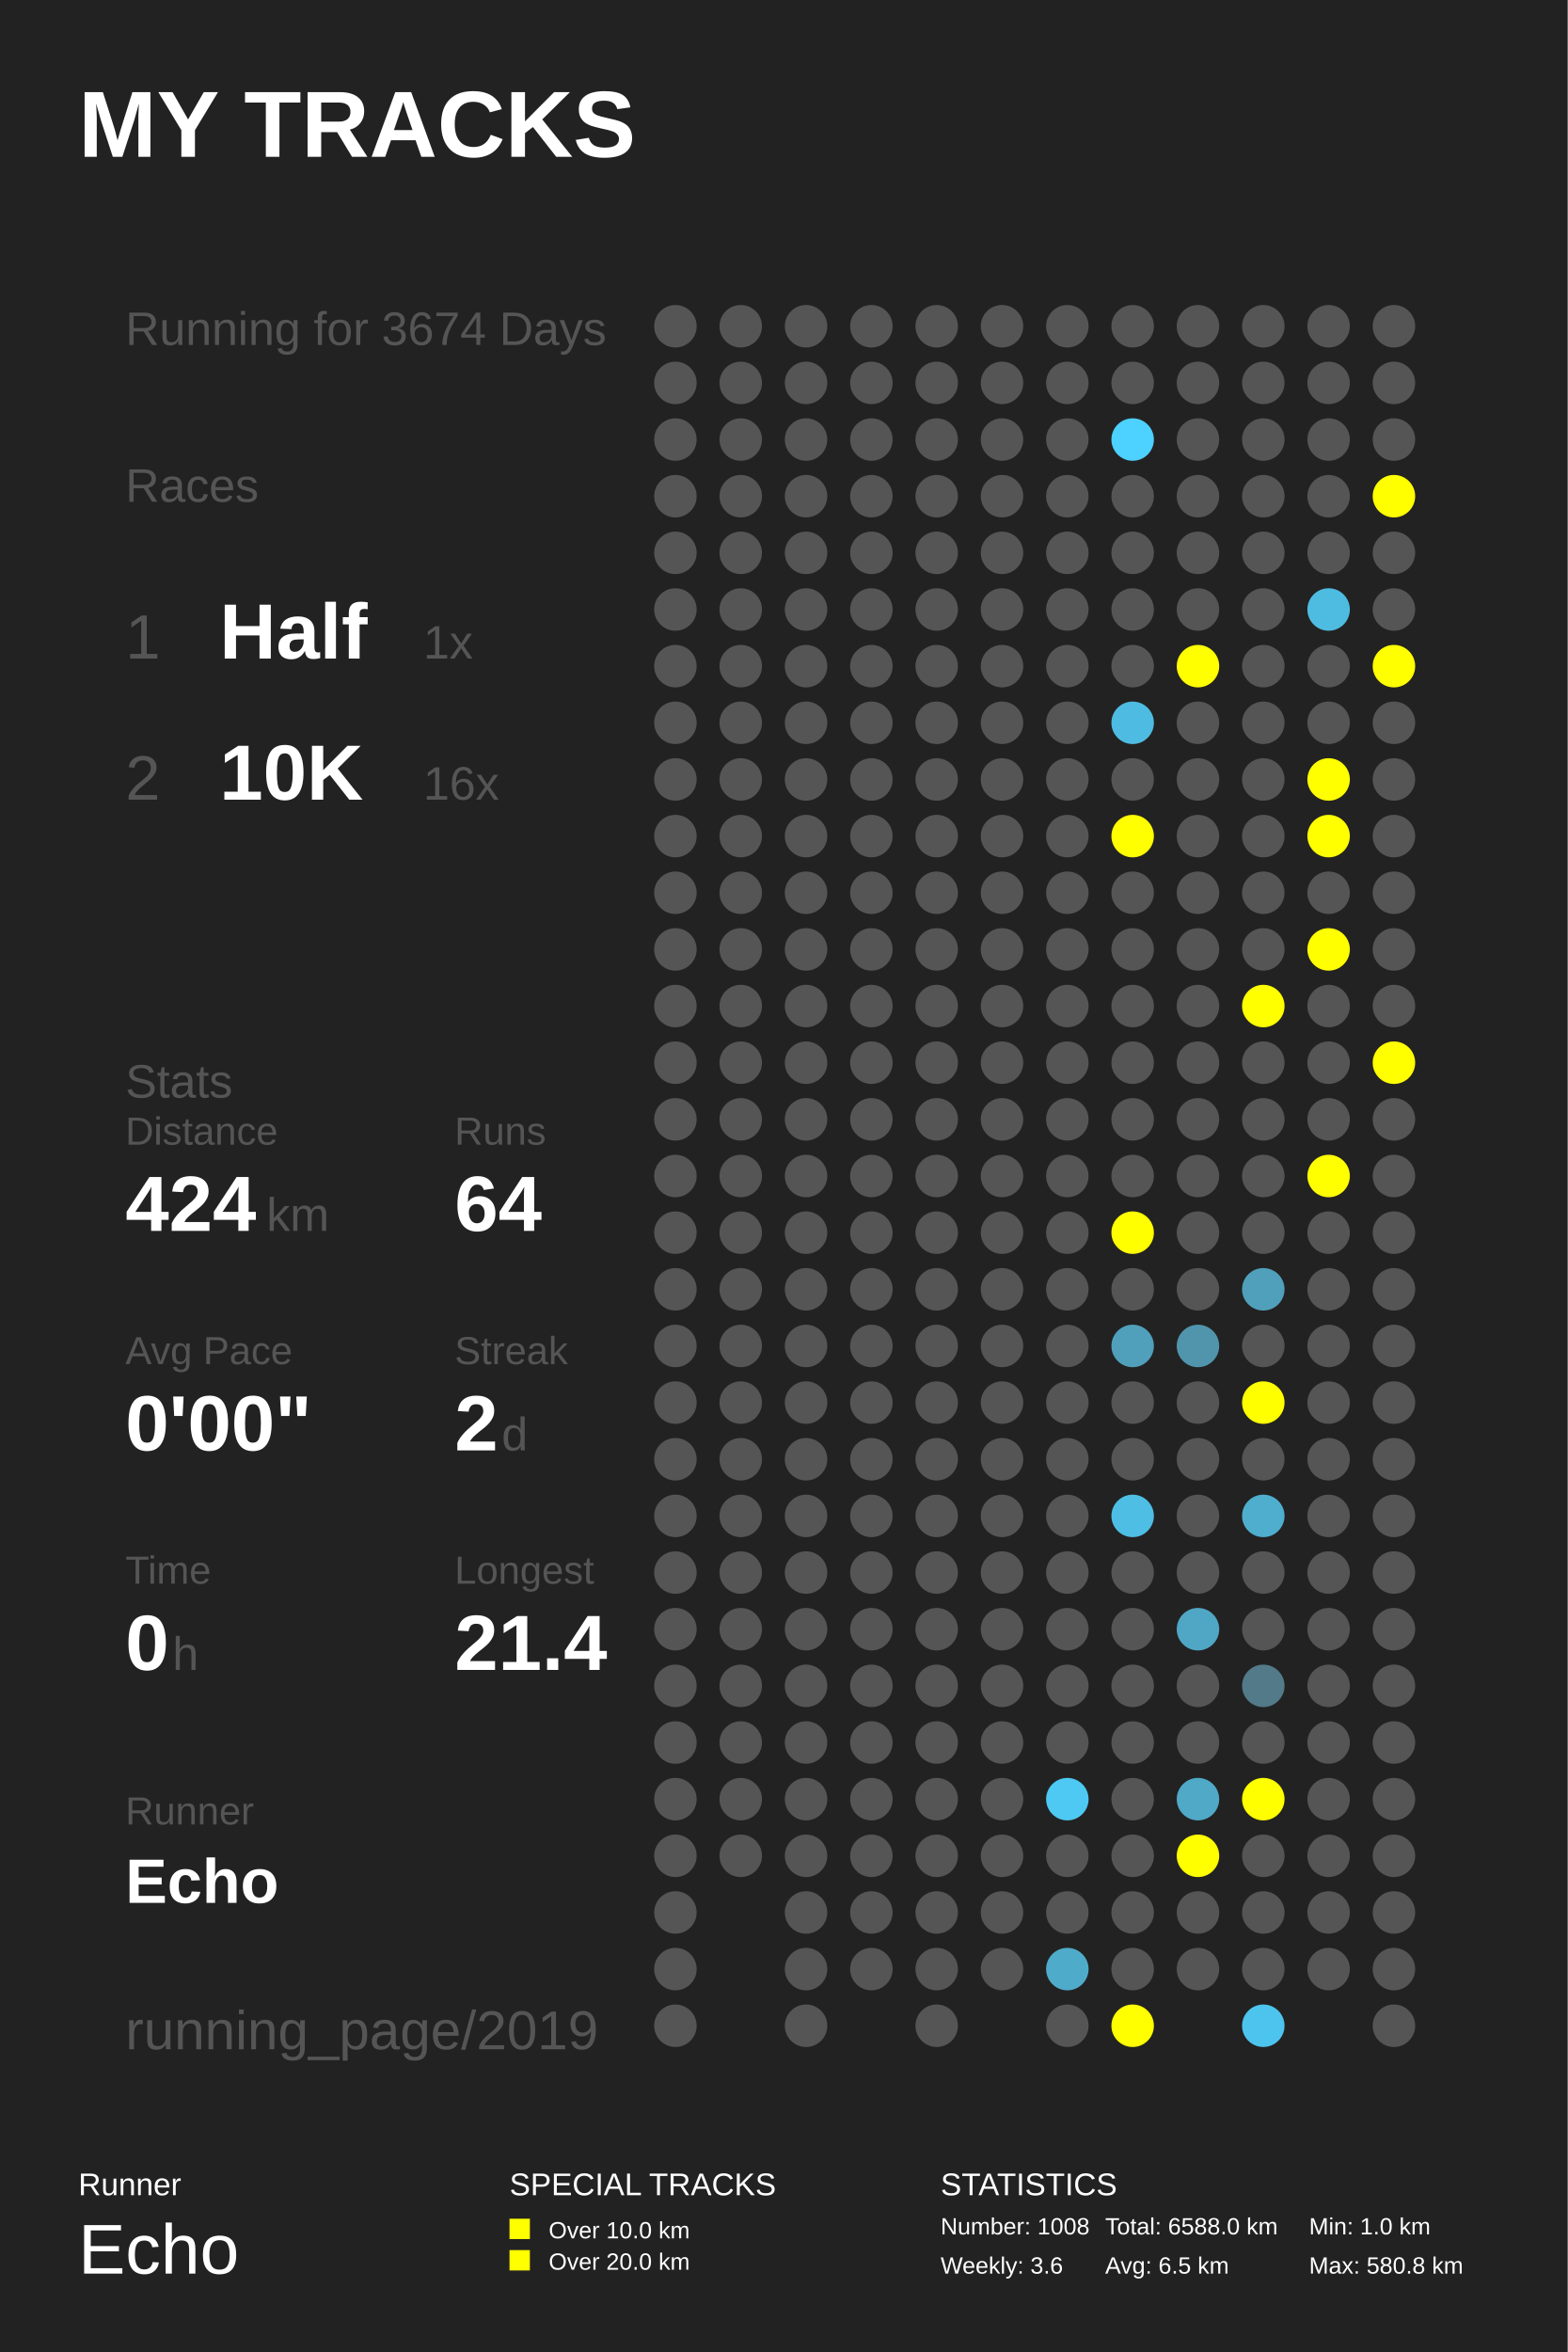
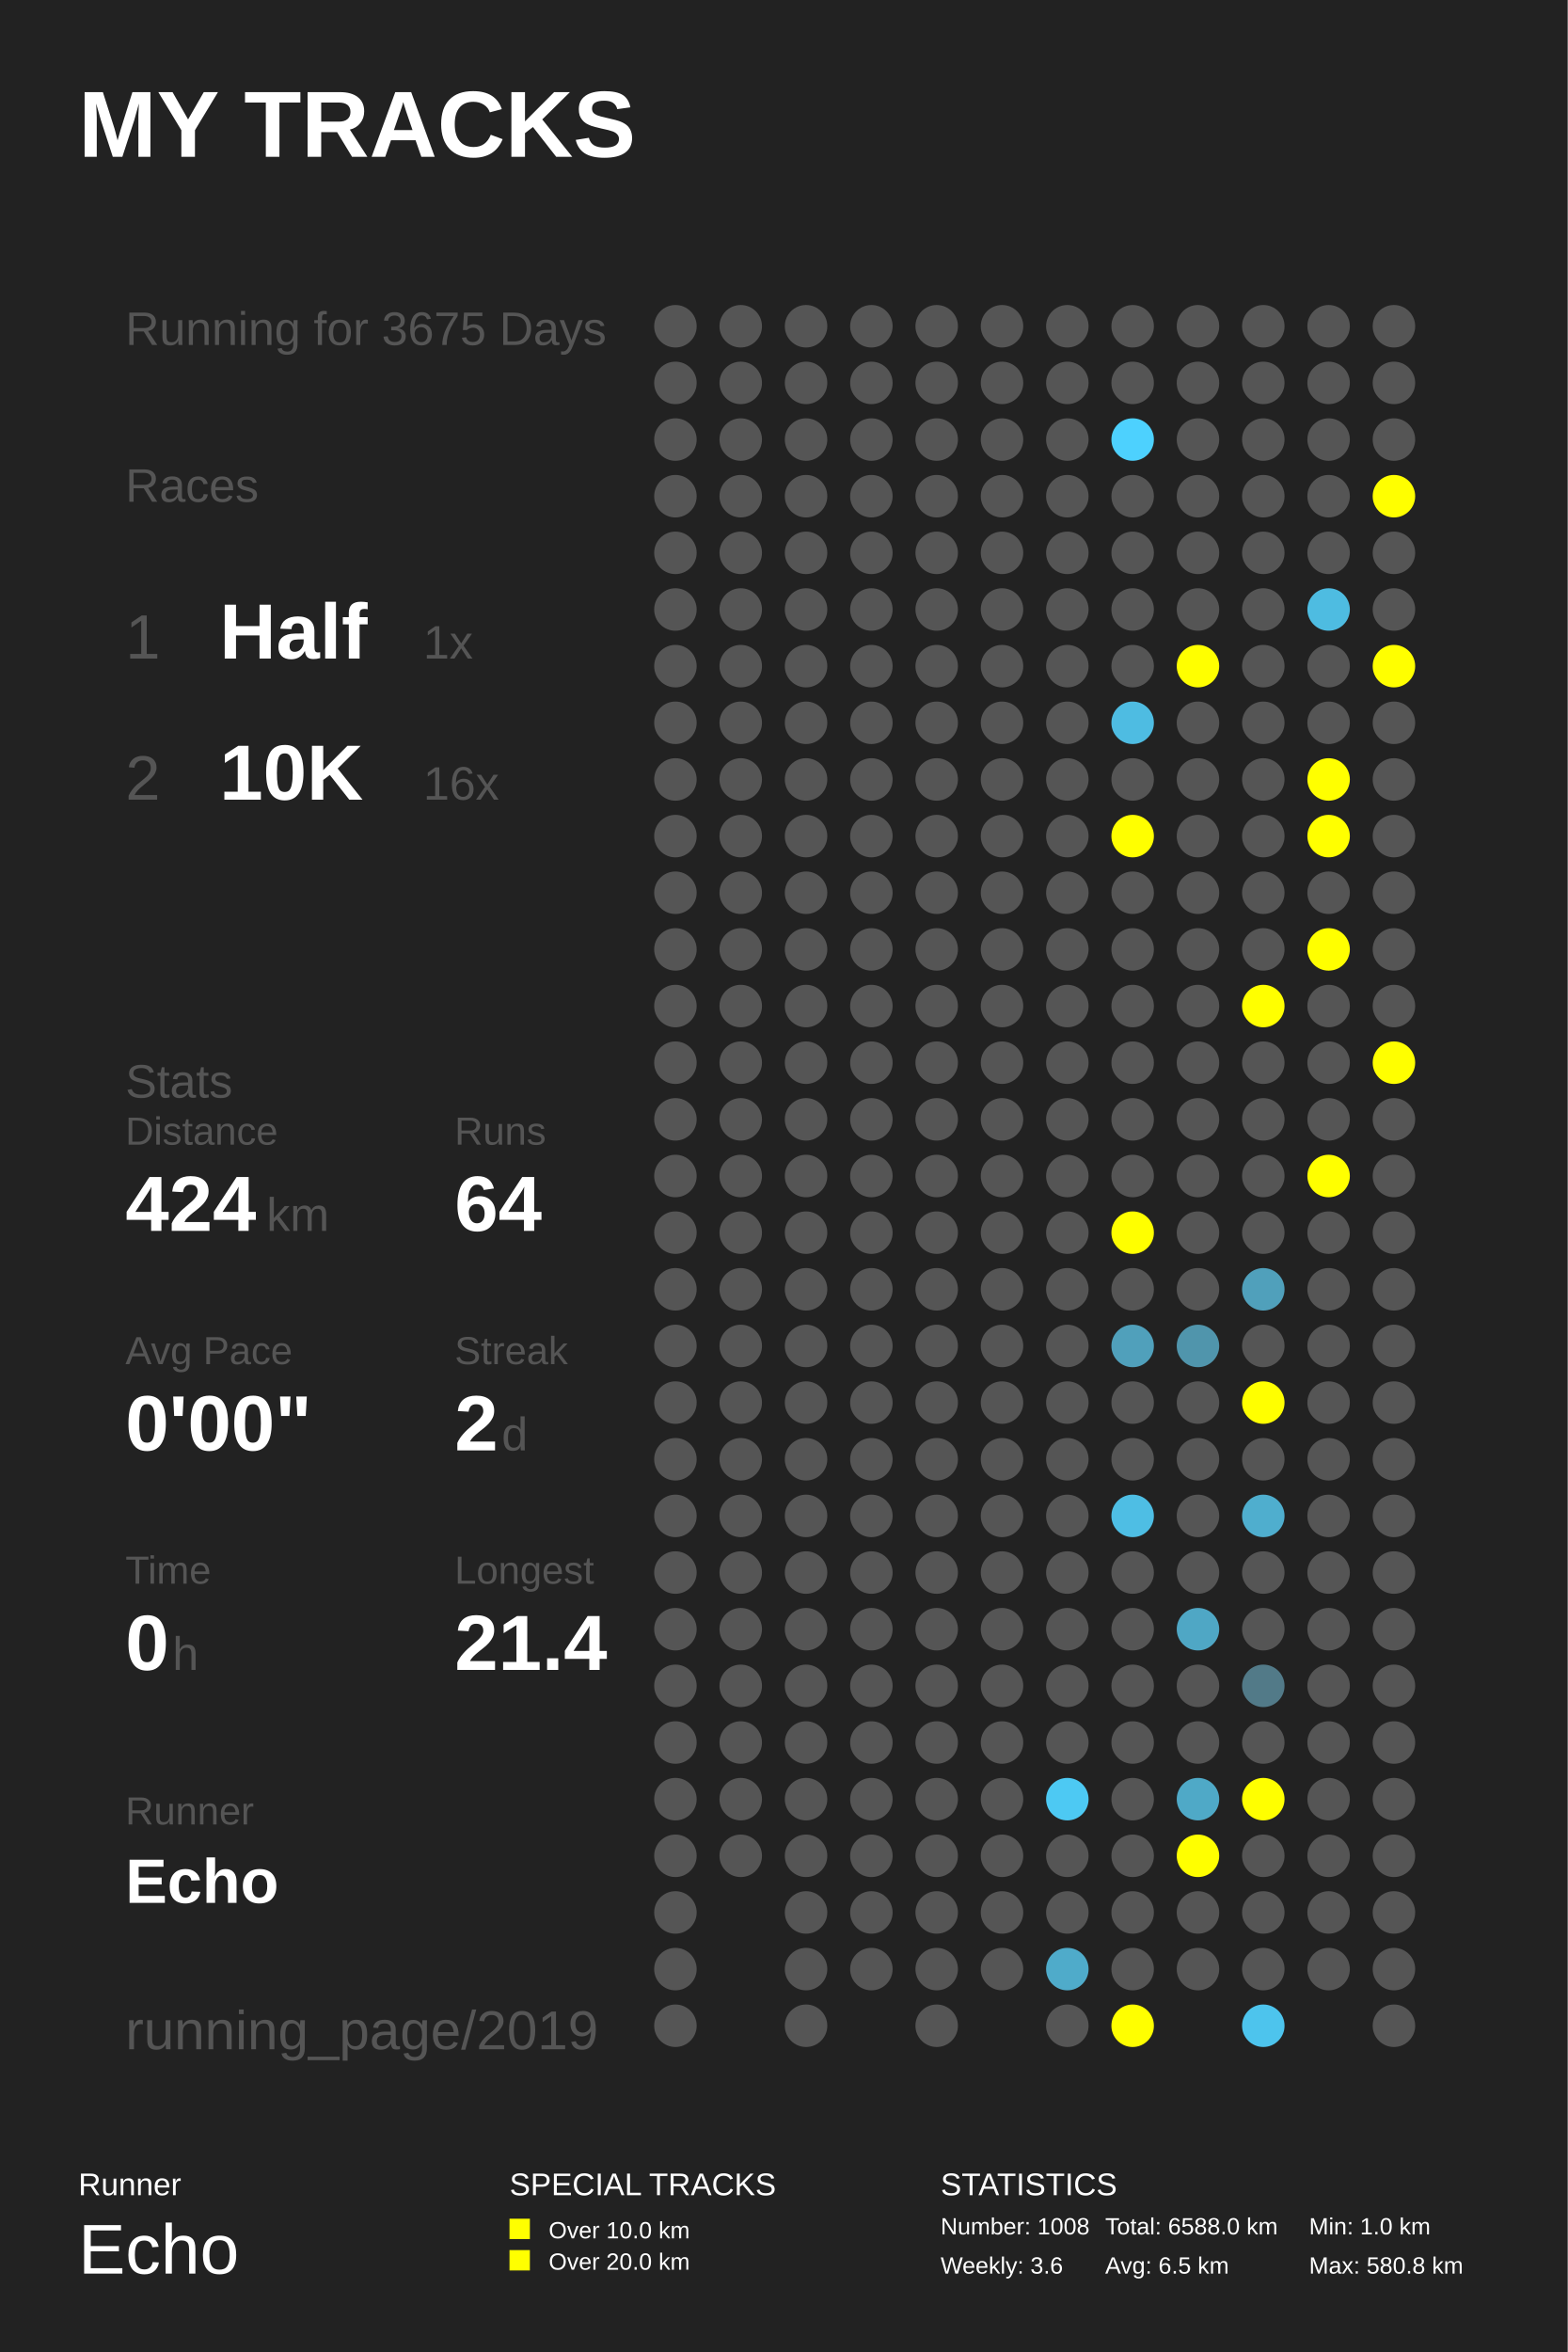
<svg xmlns="http://www.w3.org/2000/svg" baseProfile="full" height="300mm" version="1.1" viewBox="0,0,200,300" width="200mm">
  <defs />
  <rect fill="#222222" height="300" width="200" x="0" y="0" />
  <text fill="#FFFFFF" style="font-size:12px; font-family:Arial; font-weight:bold;" x="10" y="20">MY TRACKS</text>
  <text fill="#FFFFFF" style="font-size:4px; font-family:Arial" x="10" y="280">Runner</text>
  <text fill="#FFFFFF" style="font-size:9px; font-family:Arial" x="10" y="290">Echo</text>
  <text fill="#FFFFFF" style="font-size:4px; font-family:Arial" x="65" y="280">SPECIAL TRACKS</text>
  <rect fill="#FFFF00" height="2.6" width="2.6" x="65" y="283" />
  <text fill="#FFFFFF" style="font-size:3px; font-family:Arial" x="70" y="285.5">Over 10.0 km</text>
  <rect fill="#FFFF00" height="2.6" width="2.6" x="65" y="287" />
  <text fill="#FFFFFF" style="font-size:3px; font-family:Arial" x="70" y="289.5">Over 20.0 km</text>
  <text fill="#FFFFFF" style="font-size:4px; font-family:Arial" x="120" y="280">STATISTICS</text>
  <text fill="#FFFFFF" style="font-size:3px; font-family:Arial" x="120" y="285">Number: 1008</text>
  <text fill="#FFFFFF" style="font-size:3px; font-family:Arial" x="120" y="290">Weekly: 3.6</text>
  <text fill="#FFFFFF" style="font-size:3px; font-family:Arial" x="141" y="285">Total: 6588.0 km</text>
  <text fill="#FFFFFF" style="font-size:3px; font-family:Arial" x="141" y="290">Avg: 6.5 km</text>
  <text fill="#FFFFFF" style="font-size:3px; font-family:Arial" x="167" y="285">Min: 1.0 km</text>
  <text fill="#FFFFFF" style="font-size:3px; font-family:Arial" x="167" y="290">Max: 580.8 km</text>
-   <text fill="#555555" style="font-size:6px; font-family:Arial;" x="16" y="44">Running for 3674 Days</text>
+   <text fill="#555555" style="font-size:6px; font-family:Arial;" x="16" y="44">Running for 3675 Days</text>
  <text fill="#555555" style="font-size:6px; font-family:Arial;" x="16" y="64">Races</text>
  <text fill="#555555" style="font-size:8px; font-family:Arial;" x="16" y="84">1</text>
  <text fill="#FFFFFF" style="font-size:10px; font-family:Arial; font-weight:bold;" x="28" y="84">Half</text>
  <text fill="#555555" style="font-size:6px; font-family:Arial;" x="54" y="84">1x</text>
  <text fill="#555555" style="font-size:8px; font-family:Arial;" x="16" y="102">2</text>
  <text fill="#FFFFFF" style="font-size:10px; font-family:Arial; font-weight:bold;" x="28" y="102">10K</text>
  <text fill="#555555" style="font-size:6px; font-family:Arial;" x="54" y="102">16x</text>
  <text fill="#555555" style="font-size:6px; font-family:Arial;" x="16" y="140">Stats</text>
  <text fill="#555555" style="font-size:5px; font-family:Arial;" x="16" y="146">Distance</text>
  <text fill="#FFFFFF" style="font-size:10px; font-family:Arial; font-weight:bold;" x="16" y="157">424</text>
  <text fill="#555555" style="font-size:6px; font-family:Arial;" x="34" y="157">km</text>
  <text fill="#555555" style="font-size:5px; font-family:Arial;" x="58" y="146">Runs</text>
  <text fill="#FFFFFF" style="font-size:10px; font-family:Arial; font-weight:bold;" x="58" y="157">64</text>
  <text fill="#555555" style="font-size:5px; font-family:Arial;" x="16" y="174">Avg Pace</text>
  <text fill="#FFFFFF" style="font-size:10px; font-family:Arial; font-weight:bold;" x="16" y="185">0'00"</text>
  <text fill="#555555" style="font-size:5px; font-family:Arial;" x="58" y="174">Streak</text>
  <text fill="#FFFFFF" style="font-size:10px; font-family:Arial; font-weight:bold;" x="58" y="185">2</text>
  <text fill="#555555" style="font-size:6px; font-family:Arial;" x="64" y="185">d</text>
  <text fill="#555555" style="font-size:5px; font-family:Arial;" x="16" y="202">Time</text>
  <text fill="#FFFFFF" style="font-size:10px; font-family:Arial; font-weight:bold;" x="16" y="213">0</text>
  <text fill="#555555" style="font-size:6px; font-family:Arial;" x="22" y="213">h</text>
  <text fill="#555555" style="font-size:5px; font-family:Arial;" x="58" y="202">Longest</text>
  <text fill="#FFFFFF" style="font-size:10px; font-family:Arial; font-weight:bold;" x="58" y="213">21.4</text>
  <text fill="#555555" style="font-size:5px; font-family:Arial;" x="16" y="232.71">Runner</text>
  <text fill="#FFFFFF" style="font-size:8px; font-family:Arial; font-weight:bold;" x="16" y="242.71">Echo</text>
  <text fill="#555555" style="font-size:7px; font-family:Arial;" x="16" y="261.387">running_page/2019</text>
  <circle cx="86.167" cy="41.613" fill="#555555" r="2.71" />
  <circle cx="86.167" cy="48.839" fill="#555555" r="2.71" />
  <circle cx="86.167" cy="56.065" fill="#555555" r="2.71" />
  <circle cx="86.167" cy="63.29" fill="#555555" r="2.71" />
  <circle cx="86.167" cy="70.516" fill="#555555" r="2.71" />
  <circle cx="86.167" cy="77.742" fill="#555555" r="2.71" />
  <circle cx="86.167" cy="84.968" fill="#555555" r="2.71" />
  <circle cx="86.167" cy="92.194" fill="#555555" r="2.71" />
  <circle cx="86.167" cy="99.419" fill="#555555" r="2.71" />
  <circle cx="86.167" cy="106.645" fill="#555555" r="2.71" />
  <circle cx="86.167" cy="113.871" fill="#555555" r="2.71" />
  <circle cx="86.167" cy="121.097" fill="#555555" r="2.71" />
  <circle cx="86.167" cy="128.323" fill="#555555" r="2.71" />
  <circle cx="86.167" cy="135.548" fill="#555555" r="2.71" />
  <circle cx="86.167" cy="142.774" fill="#555555" r="2.71" />
  <circle cx="86.167" cy="150.0" fill="#555555" r="2.71" />
  <circle cx="86.167" cy="157.226" fill="#555555" r="2.71" />
  <circle cx="86.167" cy="164.452" fill="#555555" r="2.71" />
  <circle cx="86.167" cy="171.677" fill="#555555" r="2.71" />
  <circle cx="86.167" cy="178.903" fill="#555555" r="2.71" />
  <circle cx="86.167" cy="186.129" fill="#555555" r="2.71" />
  <circle cx="86.167" cy="193.355" fill="#555555" r="2.71" />
  <circle cx="86.167" cy="200.581" fill="#555555" r="2.71" />
  <circle cx="86.167" cy="207.806" fill="#555555" r="2.71" />
  <circle cx="86.167" cy="215.032" fill="#555555" r="2.71" />
  <circle cx="86.167" cy="222.258" fill="#555555" r="2.71" />
  <circle cx="86.167" cy="229.484" fill="#555555" r="2.71" />
  <circle cx="86.167" cy="236.71" fill="#555555" r="2.71" />
  <circle cx="86.167" cy="243.935" fill="#555555" r="2.71" />
  <circle cx="86.167" cy="251.161" fill="#555555" r="2.71" />
  <circle cx="86.167" cy="258.387" fill="#555555" r="2.71" />
  <circle cx="94.5" cy="41.613" fill="#555555" r="2.71" />
  <circle cx="94.5" cy="48.839" fill="#555555" r="2.71" />
  <circle cx="94.5" cy="56.065" fill="#555555" r="2.71" />
  <circle cx="94.5" cy="63.29" fill="#555555" r="2.71" />
  <circle cx="94.5" cy="70.516" fill="#555555" r="2.71" />
  <circle cx="94.5" cy="77.742" fill="#555555" r="2.71" />
  <circle cx="94.5" cy="84.968" fill="#555555" r="2.71" />
  <circle cx="94.5" cy="92.194" fill="#555555" r="2.71" />
  <circle cx="94.5" cy="99.419" fill="#555555" r="2.71" />
  <circle cx="94.5" cy="106.645" fill="#555555" r="2.71" />
  <circle cx="94.5" cy="113.871" fill="#555555" r="2.71" />
  <circle cx="94.5" cy="121.097" fill="#555555" r="2.71" />
  <circle cx="94.5" cy="128.323" fill="#555555" r="2.71" />
  <circle cx="94.5" cy="135.548" fill="#555555" r="2.71" />
  <circle cx="94.5" cy="142.774" fill="#555555" r="2.71" />
  <circle cx="94.5" cy="150.0" fill="#555555" r="2.71" />
  <circle cx="94.5" cy="157.226" fill="#555555" r="2.71" />
  <circle cx="94.5" cy="164.452" fill="#555555" r="2.71" />
  <circle cx="94.5" cy="171.677" fill="#555555" r="2.71" />
  <circle cx="94.5" cy="178.903" fill="#555555" r="2.71" />
  <circle cx="94.5" cy="186.129" fill="#555555" r="2.71" />
  <circle cx="94.5" cy="193.355" fill="#555555" r="2.71" />
  <circle cx="94.5" cy="200.581" fill="#555555" r="2.71" />
  <circle cx="94.5" cy="207.806" fill="#555555" r="2.71" />
  <circle cx="94.5" cy="215.032" fill="#555555" r="2.71" />
  <circle cx="94.5" cy="222.258" fill="#555555" r="2.71" />
  <circle cx="94.5" cy="229.484" fill="#555555" r="2.71" />
  <circle cx="94.5" cy="236.71" fill="#555555" r="2.71" />
  <circle cx="102.833" cy="41.613" fill="#555555" r="2.71" />
  <circle cx="102.833" cy="48.839" fill="#555555" r="2.71" />
  <circle cx="102.833" cy="56.065" fill="#555555" r="2.71" />
  <circle cx="102.833" cy="63.29" fill="#555555" r="2.71" />
  <circle cx="102.833" cy="70.516" fill="#555555" r="2.71" />
  <circle cx="102.833" cy="77.742" fill="#555555" r="2.71" />
  <circle cx="102.833" cy="84.968" fill="#555555" r="2.71" />
  <circle cx="102.833" cy="92.194" fill="#555555" r="2.71" />
  <circle cx="102.833" cy="99.419" fill="#555555" r="2.71" />
  <circle cx="102.833" cy="106.645" fill="#555555" r="2.71" />
  <circle cx="102.833" cy="113.871" fill="#555555" r="2.71" />
  <circle cx="102.833" cy="121.097" fill="#555555" r="2.71" />
  <circle cx="102.833" cy="128.323" fill="#555555" r="2.71" />
  <circle cx="102.833" cy="135.548" fill="#555555" r="2.71" />
  <circle cx="102.833" cy="142.774" fill="#555555" r="2.71" />
  <circle cx="102.833" cy="150.0" fill="#555555" r="2.71" />
  <circle cx="102.833" cy="157.226" fill="#555555" r="2.71" />
  <circle cx="102.833" cy="164.452" fill="#555555" r="2.71" />
  <circle cx="102.833" cy="171.677" fill="#555555" r="2.71" />
  <circle cx="102.833" cy="178.903" fill="#555555" r="2.71" />
  <circle cx="102.833" cy="186.129" fill="#555555" r="2.71" />
  <circle cx="102.833" cy="193.355" fill="#555555" r="2.71" />
  <circle cx="102.833" cy="200.581" fill="#555555" r="2.71" />
  <circle cx="102.833" cy="207.806" fill="#555555" r="2.71" />
  <circle cx="102.833" cy="215.032" fill="#555555" r="2.71" />
  <circle cx="102.833" cy="222.258" fill="#555555" r="2.71" />
  <circle cx="102.833" cy="229.484" fill="#555555" r="2.71" />
  <circle cx="102.833" cy="236.71" fill="#555555" r="2.71" />
  <circle cx="102.833" cy="243.935" fill="#555555" r="2.71" />
  <circle cx="102.833" cy="251.161" fill="#555555" r="2.71" />
  <circle cx="102.833" cy="258.387" fill="#555555" r="2.71" />
  <circle cx="111.167" cy="41.613" fill="#555555" r="2.71" />
  <circle cx="111.167" cy="48.839" fill="#555555" r="2.71" />
  <circle cx="111.167" cy="56.065" fill="#555555" r="2.71" />
  <circle cx="111.167" cy="63.29" fill="#555555" r="2.71" />
  <circle cx="111.167" cy="70.516" fill="#555555" r="2.71" />
  <circle cx="111.167" cy="77.742" fill="#555555" r="2.71" />
  <circle cx="111.167" cy="84.968" fill="#555555" r="2.71" />
  <circle cx="111.167" cy="92.194" fill="#555555" r="2.71" />
  <circle cx="111.167" cy="99.419" fill="#555555" r="2.71" />
  <circle cx="111.167" cy="106.645" fill="#555555" r="2.71" />
  <circle cx="111.167" cy="113.871" fill="#555555" r="2.71" />
  <circle cx="111.167" cy="121.097" fill="#555555" r="2.71" />
  <circle cx="111.167" cy="128.323" fill="#555555" r="2.71" />
  <circle cx="111.167" cy="135.548" fill="#555555" r="2.71" />
  <circle cx="111.167" cy="142.774" fill="#555555" r="2.71" />
  <circle cx="111.167" cy="150.0" fill="#555555" r="2.71" />
  <circle cx="111.167" cy="157.226" fill="#555555" r="2.71" />
  <circle cx="111.167" cy="164.452" fill="#555555" r="2.71" />
  <circle cx="111.167" cy="171.677" fill="#555555" r="2.71" />
  <circle cx="111.167" cy="178.903" fill="#555555" r="2.71" />
  <circle cx="111.167" cy="186.129" fill="#555555" r="2.71" />
  <circle cx="111.167" cy="193.355" fill="#555555" r="2.71" />
  <circle cx="111.167" cy="200.581" fill="#555555" r="2.71" />
  <circle cx="111.167" cy="207.806" fill="#555555" r="2.71" />
  <circle cx="111.167" cy="215.032" fill="#555555" r="2.71" />
  <circle cx="111.167" cy="222.258" fill="#555555" r="2.71" />
  <circle cx="111.167" cy="229.484" fill="#555555" r="2.71" />
  <circle cx="111.167" cy="236.71" fill="#555555" r="2.71" />
  <circle cx="111.167" cy="243.935" fill="#555555" r="2.71" />
  <circle cx="111.167" cy="251.161" fill="#555555" r="2.71" />
  <circle cx="119.5" cy="41.613" fill="#555555" r="2.71" />
  <circle cx="119.5" cy="48.839" fill="#555555" r="2.71" />
  <circle cx="119.5" cy="56.065" fill="#555555" r="2.71" />
  <circle cx="119.5" cy="63.29" fill="#555555" r="2.71" />
  <circle cx="119.5" cy="70.516" fill="#555555" r="2.71" />
  <circle cx="119.5" cy="77.742" fill="#555555" r="2.71" />
  <circle cx="119.5" cy="84.968" fill="#555555" r="2.71" />
  <circle cx="119.5" cy="92.194" fill="#555555" r="2.71" />
  <circle cx="119.5" cy="99.419" fill="#555555" r="2.71" />
  <circle cx="119.5" cy="106.645" fill="#555555" r="2.71" />
  <circle cx="119.5" cy="113.871" fill="#555555" r="2.71" />
  <circle cx="119.5" cy="121.097" fill="#555555" r="2.71" />
  <circle cx="119.5" cy="128.323" fill="#555555" r="2.71" />
  <circle cx="119.5" cy="135.548" fill="#555555" r="2.71" />
  <circle cx="119.5" cy="142.774" fill="#555555" r="2.71" />
  <circle cx="119.5" cy="150.0" fill="#555555" r="2.71" />
  <circle cx="119.5" cy="157.226" fill="#555555" r="2.71" />
  <circle cx="119.5" cy="164.452" fill="#555555" r="2.71" />
  <circle cx="119.5" cy="171.677" fill="#555555" r="2.71" />
  <circle cx="119.5" cy="178.903" fill="#555555" r="2.71" />
  <circle cx="119.5" cy="186.129" fill="#555555" r="2.71" />
  <circle cx="119.5" cy="193.355" fill="#555555" r="2.71" />
  <circle cx="119.5" cy="200.581" fill="#555555" r="2.71" />
  <circle cx="119.5" cy="207.806" fill="#555555" r="2.71" />
  <circle cx="119.5" cy="215.032" fill="#555555" r="2.71" />
  <circle cx="119.5" cy="222.258" fill="#555555" r="2.71" />
  <circle cx="119.5" cy="229.484" fill="#555555" r="2.71" />
  <circle cx="119.5" cy="236.71" fill="#555555" r="2.71" />
  <circle cx="119.5" cy="243.935" fill="#555555" r="2.71" />
  <circle cx="119.5" cy="251.161" fill="#555555" r="2.71" />
  <circle cx="119.5" cy="258.387" fill="#555555" r="2.71" />
  <circle cx="127.833" cy="41.613" fill="#555555" r="2.71" />
  <circle cx="127.833" cy="48.839" fill="#555555" r="2.71" />
  <circle cx="127.833" cy="56.065" fill="#555555" r="2.71" />
  <circle cx="127.833" cy="63.29" fill="#555555" r="2.71" />
  <circle cx="127.833" cy="70.516" fill="#555555" r="2.71" />
  <circle cx="127.833" cy="77.742" fill="#555555" r="2.71" />
  <circle cx="127.833" cy="84.968" fill="#555555" r="2.71" />
  <circle cx="127.833" cy="92.194" fill="#555555" r="2.71" />
  <circle cx="127.833" cy="99.419" fill="#555555" r="2.71" />
  <circle cx="127.833" cy="106.645" fill="#555555" r="2.71" />
  <circle cx="127.833" cy="113.871" fill="#555555" r="2.71" />
  <circle cx="127.833" cy="121.097" fill="#555555" r="2.71" />
  <circle cx="127.833" cy="128.323" fill="#555555" r="2.71" />
  <circle cx="127.833" cy="135.548" fill="#555555" r="2.71" />
  <circle cx="127.833" cy="142.774" fill="#555555" r="2.71" />
  <circle cx="127.833" cy="150.0" fill="#555555" r="2.71" />
  <circle cx="127.833" cy="157.226" fill="#555555" r="2.71" />
  <circle cx="127.833" cy="164.452" fill="#555555" r="2.71" />
  <circle cx="127.833" cy="171.677" fill="#555555" r="2.71" />
  <circle cx="127.833" cy="178.903" fill="#555555" r="2.71" />
  <circle cx="127.833" cy="186.129" fill="#555555" r="2.71" />
  <circle cx="127.833" cy="193.355" fill="#555555" r="2.71" />
  <circle cx="127.833" cy="200.581" fill="#555555" r="2.71" />
  <circle cx="127.833" cy="207.806" fill="#555555" r="2.71" />
  <circle cx="127.833" cy="215.032" fill="#555555" r="2.71" />
  <circle cx="127.833" cy="222.258" fill="#555555" r="2.71" />
  <circle cx="127.833" cy="229.484" fill="#555555" r="2.71" />
  <circle cx="127.833" cy="236.71" fill="#555555" r="2.71" />
  <circle cx="127.833" cy="243.935" fill="#555555" r="2.71" />
  <circle cx="127.833" cy="251.161" fill="#555555" r="2.71" />
  <circle cx="136.167" cy="41.613" fill="#555555" r="2.71" />
  <circle cx="136.167" cy="48.839" fill="#555555" r="2.71" />
  <circle cx="136.167" cy="56.065" fill="#555555" r="2.71" />
  <circle cx="136.167" cy="63.29" fill="#555555" r="2.71" />
  <circle cx="136.167" cy="70.516" fill="#555555" r="2.71" />
  <circle cx="136.167" cy="77.742" fill="#555555" r="2.71" />
  <circle cx="136.167" cy="84.968" fill="#555555" r="2.71" />
  <circle cx="136.167" cy="92.194" fill="#555555" r="2.71" />
  <circle cx="136.167" cy="99.419" fill="#555555" r="2.71" />
  <circle cx="136.167" cy="106.645" fill="#555555" r="2.71" />
  <circle cx="136.167" cy="113.871" fill="#555555" r="2.71" />
  <circle cx="136.167" cy="121.097" fill="#555555" r="2.71" />
  <circle cx="136.167" cy="128.323" fill="#555555" r="2.71" />
  <circle cx="136.167" cy="135.548" fill="#555555" r="2.71" />
  <circle cx="136.167" cy="142.774" fill="#555555" r="2.71" />
  <circle cx="136.167" cy="150.0" fill="#555555" r="2.71" />
  <circle cx="136.167" cy="157.226" fill="#555555" r="2.71" />
  <circle cx="136.167" cy="164.452" fill="#555555" r="2.71" />
  <circle cx="136.167" cy="171.677" fill="#555555" r="2.71" />
  <circle cx="136.167" cy="178.903" fill="#555555" r="2.71" />
  <circle cx="136.167" cy="186.129" fill="#555555" r="2.71" />
  <circle cx="136.167" cy="193.355" fill="#555555" r="2.71" />
  <circle cx="136.167" cy="200.581" fill="#555555" r="2.71" />
  <circle cx="136.167" cy="207.806" fill="#555555" r="2.71" />
  <circle cx="136.167" cy="215.032" fill="#555555" r="2.71" />
  <circle cx="136.167" cy="222.258" fill="#555555" r="2.71" />
  <circle cx="136.167" cy="229.484" fill="#4dc9f3" r="2.71" />
  <circle cx="136.167" cy="236.71" fill="#555555" r="2.71" />
  <circle cx="136.167" cy="243.935" fill="#555555" r="2.71" />
  <circle cx="136.167" cy="251.161" fill="#4fabca" r="2.71" />
  <circle cx="136.167" cy="258.387" fill="#555555" r="2.71" />
  <circle cx="144.5" cy="41.613" fill="#555555" r="2.71" />
  <circle cx="144.5" cy="48.839" fill="#555555" r="2.71" />
  <circle cx="144.5" cy="56.065" fill="#4dd1fe" r="2.71" />
  <circle cx="144.5" cy="63.29" fill="#555555" r="2.71" />
  <circle cx="144.5" cy="70.516" fill="#555555" r="2.71" />
  <circle cx="144.5" cy="77.742" fill="#555555" r="2.71" />
  <circle cx="144.5" cy="84.968" fill="#555555" r="2.71" />
  <circle cx="144.5" cy="92.194" fill="#4ebce2" r="2.71" />
  <circle cx="144.5" cy="99.419" fill="#555555" r="2.71" />
  <circle cx="144.5" cy="106.645" fill="#FFFF00" r="2.71" />
  <circle cx="144.5" cy="113.871" fill="#555555" r="2.71" />
  <circle cx="144.5" cy="121.097" fill="#555555" r="2.71" />
  <circle cx="144.5" cy="128.323" fill="#555555" r="2.71" />
  <circle cx="144.5" cy="135.548" fill="#555555" r="2.71" />
  <circle cx="144.5" cy="142.774" fill="#555555" r="2.71" />
  <circle cx="144.5" cy="150.0" fill="#555555" r="2.71" />
  <circle cx="144.5" cy="157.226" fill="#FFFF00" r="2.71" />
  <circle cx="144.5" cy="164.452" fill="#555555" r="2.71" />
  <circle cx="144.5" cy="171.677" fill="#50a0bb" r="2.71" />
  <circle cx="144.5" cy="178.903" fill="#555555" r="2.71" />
  <circle cx="144.5" cy="186.129" fill="#555555" r="2.71" />
  <circle cx="144.5" cy="193.355" fill="#4ebee4" r="2.71" />
  <circle cx="144.5" cy="200.581" fill="#555555" r="2.71" />
  <circle cx="144.5" cy="207.806" fill="#555555" r="2.71" />
  <circle cx="144.5" cy="215.032" fill="#555555" r="2.71" />
  <circle cx="144.5" cy="222.258" fill="#555555" r="2.71" />
  <circle cx="144.5" cy="229.484" fill="#555555" r="2.71" />
  <circle cx="144.5" cy="236.71" fill="#555555" r="2.71" />
  <circle cx="144.5" cy="243.935" fill="#555555" r="2.71" />
  <circle cx="144.5" cy="251.161" fill="#555555" r="2.71" />
  <circle cx="144.5" cy="258.387" fill="#FFFF00" r="2.71" />
  <circle cx="152.833" cy="41.613" fill="#555555" r="2.71" />
  <circle cx="152.833" cy="48.839" fill="#555555" r="2.71" />
  <circle cx="152.833" cy="56.065" fill="#555555" r="2.71" />
  <circle cx="152.833" cy="63.29" fill="#555555" r="2.71" />
  <circle cx="152.833" cy="70.516" fill="#555555" r="2.71" />
  <circle cx="152.833" cy="77.742" fill="#555555" r="2.71" />
  <circle cx="152.833" cy="84.968" fill="#FFFF00" r="2.71" />
  <circle cx="152.833" cy="92.194" fill="#555555" r="2.71" />
  <circle cx="152.833" cy="99.419" fill="#555555" r="2.71" />
  <circle cx="152.833" cy="106.645" fill="#555555" r="2.71" />
  <circle cx="152.833" cy="113.871" fill="#555555" r="2.71" />
  <circle cx="152.833" cy="121.097" fill="#555555" r="2.71" />
  <circle cx="152.833" cy="128.323" fill="#555555" r="2.71" />
  <circle cx="152.833" cy="135.548" fill="#555555" r="2.71" />
  <circle cx="152.833" cy="142.774" fill="#555555" r="2.71" />
  <circle cx="152.833" cy="150.0" fill="#555555" r="2.71" />
  <circle cx="152.833" cy="157.226" fill="#555555" r="2.71" />
  <circle cx="152.833" cy="164.452" fill="#555555" r="2.71" />
  <circle cx="152.833" cy="171.677" fill="#5095ac" r="2.71" />
  <circle cx="152.833" cy="178.903" fill="#555555" r="2.71" />
  <circle cx="152.833" cy="186.129" fill="#555555" r="2.71" />
  <circle cx="152.833" cy="193.355" fill="#555555" r="2.71" />
  <circle cx="152.833" cy="200.581" fill="#555555" r="2.71" />
  <circle cx="152.833" cy="207.806" fill="#4fa7c5" r="2.71" />
  <circle cx="152.833" cy="215.032" fill="#555555" r="2.71" />
  <circle cx="152.833" cy="222.258" fill="#555555" r="2.71" />
  <circle cx="152.833" cy="229.484" fill="#4fa9c7" r="2.71" />
  <circle cx="152.833" cy="236.71" fill="#FFFF00" r="2.71" />
  <circle cx="152.833" cy="243.935" fill="#555555" r="2.71" />
  <circle cx="152.833" cy="251.161" fill="#555555" r="2.71" />
  <circle cx="161.167" cy="41.613" fill="#555555" r="2.71" />
  <circle cx="161.167" cy="48.839" fill="#555555" r="2.71" />
  <circle cx="161.167" cy="56.065" fill="#555555" r="2.71" />
  <circle cx="161.167" cy="63.29" fill="#555555" r="2.71" />
  <circle cx="161.167" cy="70.516" fill="#555555" r="2.71" />
  <circle cx="161.167" cy="77.742" fill="#555555" r="2.71" />
  <circle cx="161.167" cy="84.968" fill="#555555" r="2.71" />
  <circle cx="161.167" cy="92.194" fill="#555555" r="2.71" />
  <circle cx="161.167" cy="99.419" fill="#555555" r="2.71" />
  <circle cx="161.167" cy="106.645" fill="#555555" r="2.71" />
  <circle cx="161.167" cy="113.871" fill="#555555" r="2.71" />
  <circle cx="161.167" cy="121.097" fill="#555555" r="2.71" />
  <circle cx="161.167" cy="128.323" fill="#FFFF00" r="2.71" />
  <circle cx="161.167" cy="135.548" fill="#555555" r="2.71" />
  <circle cx="161.167" cy="142.774" fill="#555555" r="2.71" />
  <circle cx="161.167" cy="150.0" fill="#555555" r="2.71" />
  <circle cx="161.167" cy="157.226" fill="#555555" r="2.71" />
  <circle cx="161.167" cy="164.452" fill="#50a0bb" r="2.71" />
  <circle cx="161.167" cy="171.677" fill="#555555" r="2.71" />
  <circle cx="161.167" cy="178.903" fill="#FFFF00" r="2.71" />
  <circle cx="161.167" cy="186.129" fill="#555555" r="2.71" />
  <circle cx="161.167" cy="193.355" fill="#4faece" r="2.71" />
  <circle cx="161.167" cy="200.581" fill="#555555" r="2.71" />
  <circle cx="161.167" cy="207.806" fill="#555555" r="2.71" />
  <circle cx="161.167" cy="215.032" fill="#527a88" r="2.71" />
  <circle cx="161.167" cy="222.258" fill="#555555" r="2.71" />
  <circle cx="161.167" cy="229.484" fill="#FFFF00" r="2.71" />
  <circle cx="161.167" cy="236.71" fill="#555555" r="2.71" />
  <circle cx="161.167" cy="243.935" fill="#555555" r="2.71" />
  <circle cx="161.167" cy="251.161" fill="#555555" r="2.71" />
  <circle cx="161.167" cy="258.387" fill="#4dc4ed" r="2.71" />
  <circle cx="169.5" cy="41.613" fill="#555555" r="2.71" />
  <circle cx="169.5" cy="48.839" fill="#555555" r="2.71" />
  <circle cx="169.5" cy="56.065" fill="#555555" r="2.71" />
  <circle cx="169.5" cy="63.29" fill="#555555" r="2.71" />
  <circle cx="169.5" cy="70.516" fill="#555555" r="2.71" />
  <circle cx="169.5" cy="77.742" fill="#4ebce1" r="2.71" />
  <circle cx="169.5" cy="84.968" fill="#555555" r="2.71" />
  <circle cx="169.5" cy="92.194" fill="#555555" r="2.71" />
  <circle cx="169.5" cy="99.419" fill="#FFFF00" r="2.71" />
  <circle cx="169.5" cy="106.645" fill="#FFFF00" r="2.71" />
  <circle cx="169.5" cy="113.871" fill="#555555" r="2.71" />
  <circle cx="169.5" cy="121.097" fill="#FFFF00" r="2.71" />
  <circle cx="169.5" cy="128.323" fill="#555555" r="2.71" />
  <circle cx="169.5" cy="135.548" fill="#555555" r="2.71" />
  <circle cx="169.5" cy="142.774" fill="#555555" r="2.71" />
  <circle cx="169.5" cy="150.0" fill="#FFFF00" r="2.71" />
  <circle cx="169.5" cy="157.226" fill="#555555" r="2.71" />
  <circle cx="169.5" cy="164.452" fill="#555555" r="2.71" />
  <circle cx="169.5" cy="171.677" fill="#555555" r="2.71" />
  <circle cx="169.5" cy="178.903" fill="#555555" r="2.71" />
  <circle cx="169.5" cy="186.129" fill="#555555" r="2.71" />
  <circle cx="169.5" cy="193.355" fill="#555555" r="2.71" />
  <circle cx="169.5" cy="200.581" fill="#555555" r="2.71" />
  <circle cx="169.5" cy="207.806" fill="#555555" r="2.71" />
  <circle cx="169.5" cy="215.032" fill="#555555" r="2.71" />
  <circle cx="169.5" cy="222.258" fill="#555555" r="2.71" />
  <circle cx="169.5" cy="229.484" fill="#555555" r="2.71" />
  <circle cx="169.5" cy="236.71" fill="#555555" r="2.71" />
  <circle cx="169.5" cy="243.935" fill="#555555" r="2.71" />
  <circle cx="169.5" cy="251.161" fill="#555555" r="2.71" />
  <circle cx="177.833" cy="41.613" fill="#555555" r="2.71" />
  <circle cx="177.833" cy="48.839" fill="#555555" r="2.71" />
  <circle cx="177.833" cy="56.065" fill="#555555" r="2.71" />
  <circle cx="177.833" cy="63.29" fill="#FFFF00" r="2.71" />
  <circle cx="177.833" cy="70.516" fill="#555555" r="2.71" />
  <circle cx="177.833" cy="77.742" fill="#555555" r="2.71" />
  <circle cx="177.833" cy="84.968" fill="#FFFF00" r="2.71" />
  <circle cx="177.833" cy="92.194" fill="#555555" r="2.71" />
  <circle cx="177.833" cy="99.419" fill="#555555" r="2.71" />
  <circle cx="177.833" cy="106.645" fill="#555555" r="2.71" />
  <circle cx="177.833" cy="113.871" fill="#555555" r="2.71" />
  <circle cx="177.833" cy="121.097" fill="#555555" r="2.71" />
  <circle cx="177.833" cy="128.323" fill="#555555" r="2.71" />
  <circle cx="177.833" cy="135.548" fill="#FFFF00" r="2.71" />
  <circle cx="177.833" cy="142.774" fill="#555555" r="2.71" />
  <circle cx="177.833" cy="150.0" fill="#555555" r="2.71" />
  <circle cx="177.833" cy="157.226" fill="#555555" r="2.71" />
  <circle cx="177.833" cy="164.452" fill="#555555" r="2.71" />
  <circle cx="177.833" cy="171.677" fill="#555555" r="2.71" />
  <circle cx="177.833" cy="178.903" fill="#555555" r="2.71" />
  <circle cx="177.833" cy="186.129" fill="#555555" r="2.71" />
  <circle cx="177.833" cy="193.355" fill="#555555" r="2.71" />
  <circle cx="177.833" cy="200.581" fill="#555555" r="2.71" />
  <circle cx="177.833" cy="207.806" fill="#555555" r="2.71" />
  <circle cx="177.833" cy="215.032" fill="#555555" r="2.71" />
  <circle cx="177.833" cy="222.258" fill="#555555" r="2.71" />
  <circle cx="177.833" cy="229.484" fill="#555555" r="2.71" />
  <circle cx="177.833" cy="236.71" fill="#555555" r="2.71" />
  <circle cx="177.833" cy="243.935" fill="#555555" r="2.71" />
  <circle cx="177.833" cy="251.161" fill="#555555" r="2.71" />
  <circle cx="177.833" cy="258.387" fill="#555555" r="2.71" />
</svg>
